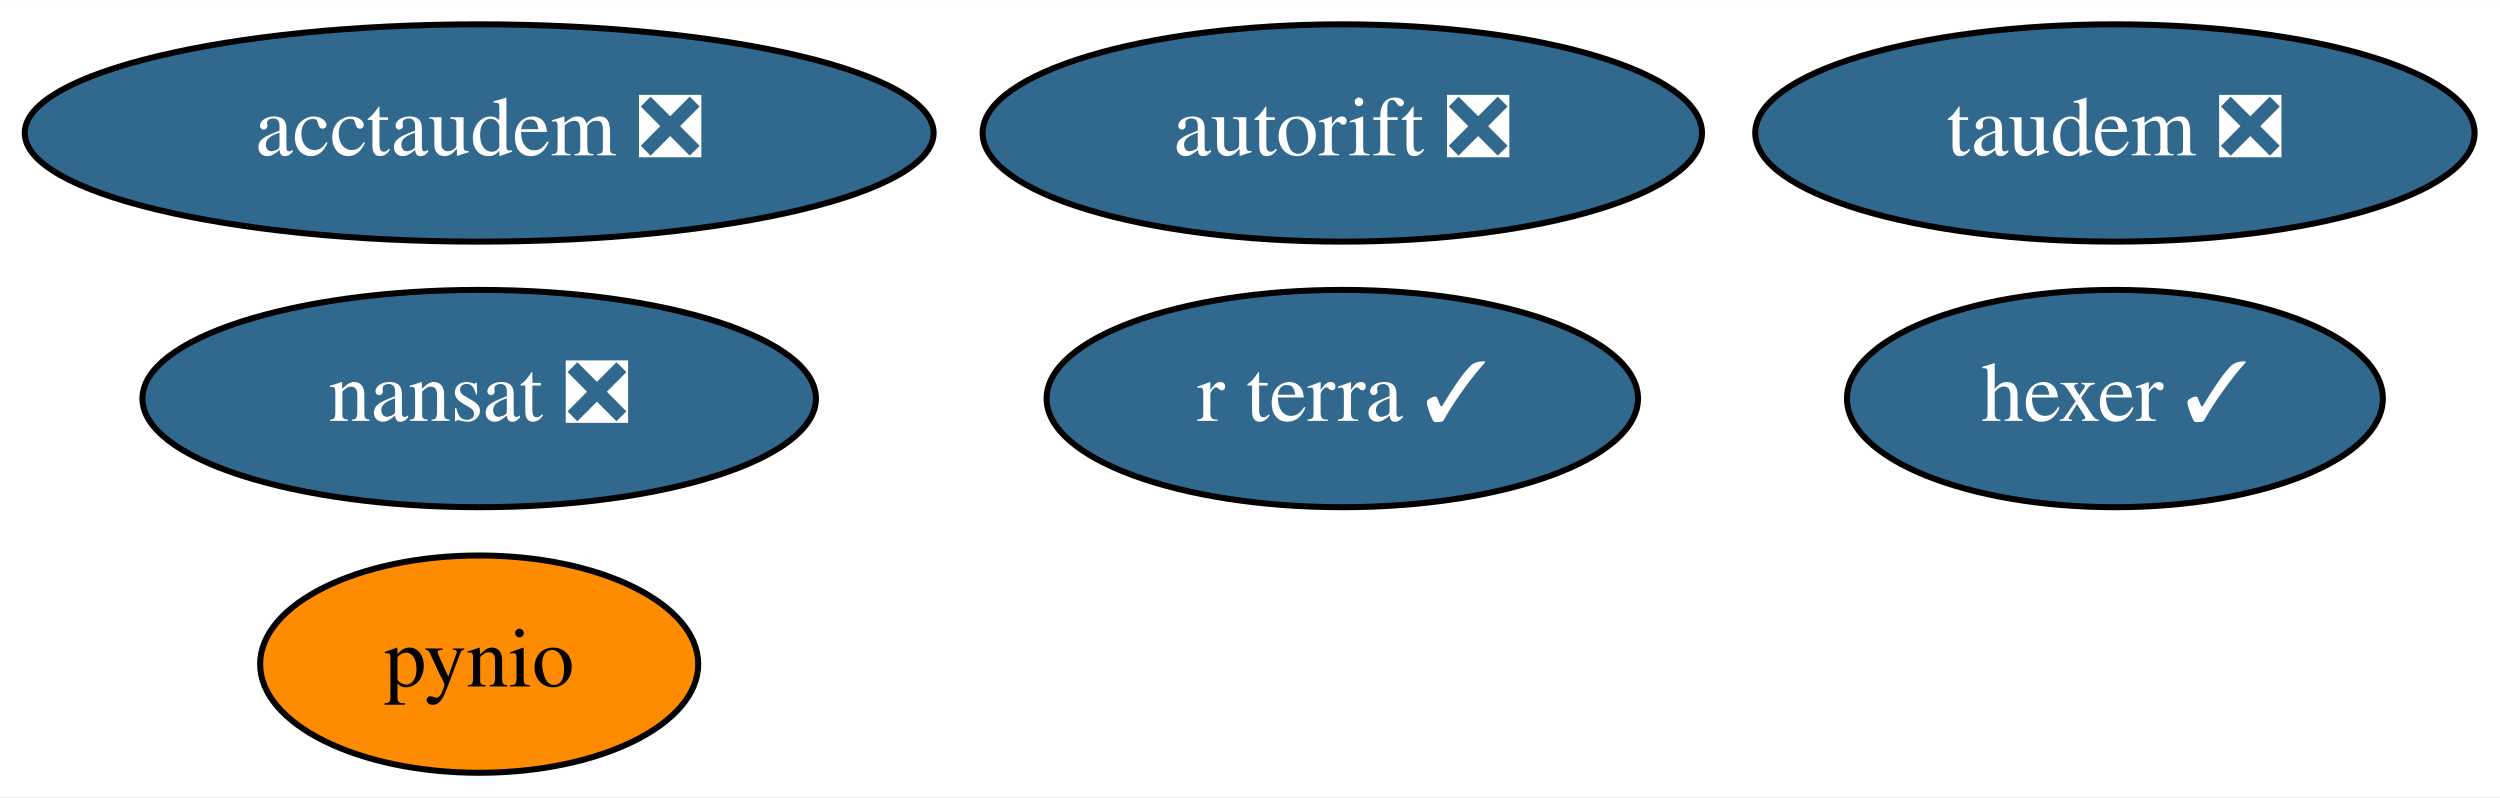
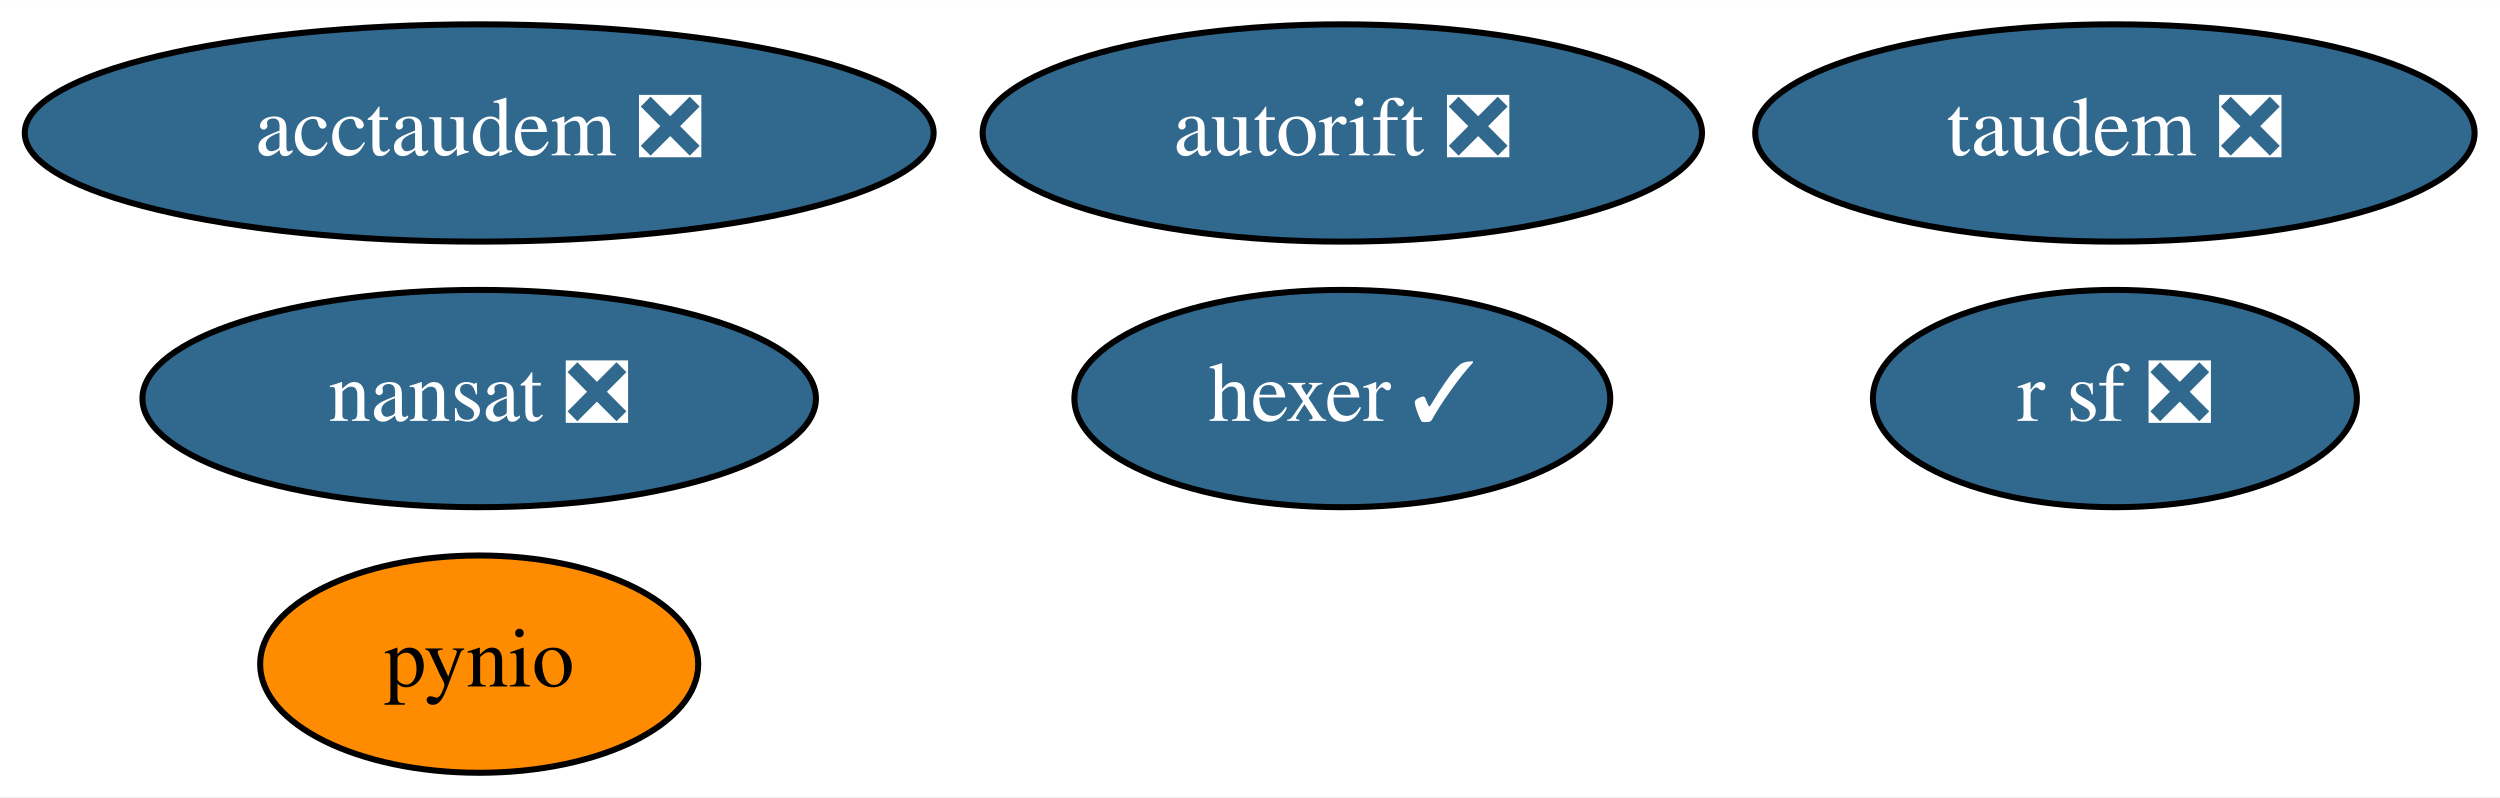
<svg xmlns="http://www.w3.org/2000/svg" xmlns:xlink="http://www.w3.org/1999/xlink" width="414pt" height="132pt" viewBox="0.00 0.00 414.19 132.00">
  <g id="graph0" class="graph" transform="scale(1 1) rotate(0) translate(4 128)">
    <polygon fill="white" stroke="transparent" points="-4,4 -4,-128 410.19,-128 410.19,4 -4,4" />
    <g id="node1" class="node">
      <g id="a_node1">
        <a xlink:href="https://github.com/conda-forge/nansat-feedstock/pull/35" xlink:title="nansat ❎">
          <ellipse fill="#31688e" stroke="black" cx="75.39" cy="-62" rx="55.79" ry="18" />
          <text text-anchor="middle" x="75.39" y="-58.3" font-family="Times,serif" font-size="14.00" fill="white">nansat ❎</text>
        </a>
      </g>
    </g>
    <g id="node2" class="node">
      <g id="a_node2">
        <a xlink:href="https://github.com/conda-forge/pynio-feedstock" xlink:title="pynio">
          <ellipse fill="#ff8c00" stroke="black" cx="75.39" cy="-18" rx="36.29" ry="18" />
          <text text-anchor="middle" x="75.39" y="-14.3" font-family="Times,serif" font-size="14.00">pynio</text>
        </a>
      </g>
    </g>
    <g id="node3" class="node">
      <g id="a_node3">
-         <a xlink:href="https://github.com/conda-forge/hexer-feedstock/pull/9" xlink:title="hexer ✓">
-           <ellipse fill="#31688e" stroke="black" cx="346.39" cy="-62" rx="44.39" ry="18" />
-           <text text-anchor="middle" x="346.39" y="-58.3" font-family="Times,serif" font-size="14.00" fill="white">hexer ✓</text>
+         <a xlink:href="https://github.com/conda-forge/r-sf-feedstock/pull/67" xlink:title="r sf ❎">
+           <ellipse fill="#31688e" stroke="black" cx="346.39" cy="-62" rx="40.09" ry="18" />
+           <text text-anchor="middle" x="346.39" y="-58.3" font-family="Times,serif" font-size="14.00" fill="white">r sf ❎</text>
        </a>
      </g>
    </g>
    <g id="node4" class="node">
      <g id="a_node4">
+         <a xlink:href="https://github.com/conda-forge/hexer-feedstock/pull/9" xlink:title="hexer ✓">
+           <ellipse fill="#31688e" stroke="black" cx="218.39" cy="-62" rx="44.39" ry="18" />
+           <text text-anchor="middle" x="218.39" y="-58.3" font-family="Times,serif" font-size="14.00" fill="white">hexer ✓</text>
+         </a>
+       </g>
+     </g>
+     <g id="node5" class="node">
+       <g id="a_node5">
        <a xlink:href="https://github.com/conda-forge/autorift-feedstock/pull/36" xlink:title="autorift ❎">
          <ellipse fill="#31688e" stroke="black" cx="218.39" cy="-106" rx="59.59" ry="18" />
          <text text-anchor="middle" x="218.39" y="-102.3" font-family="Times,serif" font-size="14.00" fill="white">autorift ❎</text>
        </a>
      </g>
    </g>
-     <g id="node5" class="node">
-       <g id="a_node5">
+     <g id="node6" class="node">
+       <g id="a_node6">
        <a xlink:href="https://github.com/conda-forge/taudem-feedstock/pull/13" xlink:title="taudem ❎">
          <ellipse fill="#31688e" stroke="black" cx="346.39" cy="-106" rx="59.59" ry="18" />
          <text text-anchor="middle" x="346.39" y="-102.3" font-family="Times,serif" font-size="14.00" fill="white">taudem ❎</text>
        </a>
      </g>
    </g>
-     <g id="node6" class="node">
-       <g id="a_node6">
+     <g id="node7" class="node">
+       <g id="a_node7">
        <a xlink:href="https://github.com/conda-forge/acctaudem-feedstock/pull/8" xlink:title="acctaudem ❎">
          <ellipse fill="#31688e" stroke="black" cx="75.39" cy="-106" rx="75.29" ry="18" />
          <text text-anchor="middle" x="75.39" y="-102.3" font-family="Times,serif" font-size="14.00" fill="white">acctaudem ❎</text>
        </a>
      </g>
    </g>
-     <g id="node7" class="node">
-       <g id="a_node7">
-         <a xlink:href="https://github.com/conda-forge/r-terra-feedstock/pull/28" xlink:title="r terra ✓">
-           <ellipse fill="#31688e" stroke="black" cx="218.39" cy="-62" rx="48.99" ry="18" />
-           <text text-anchor="middle" x="218.39" y="-58.3" font-family="Times,serif" font-size="14.00" fill="white">r terra ✓</text>
-         </a>
-       </g>
-     </g>
  </g>
</svg>
